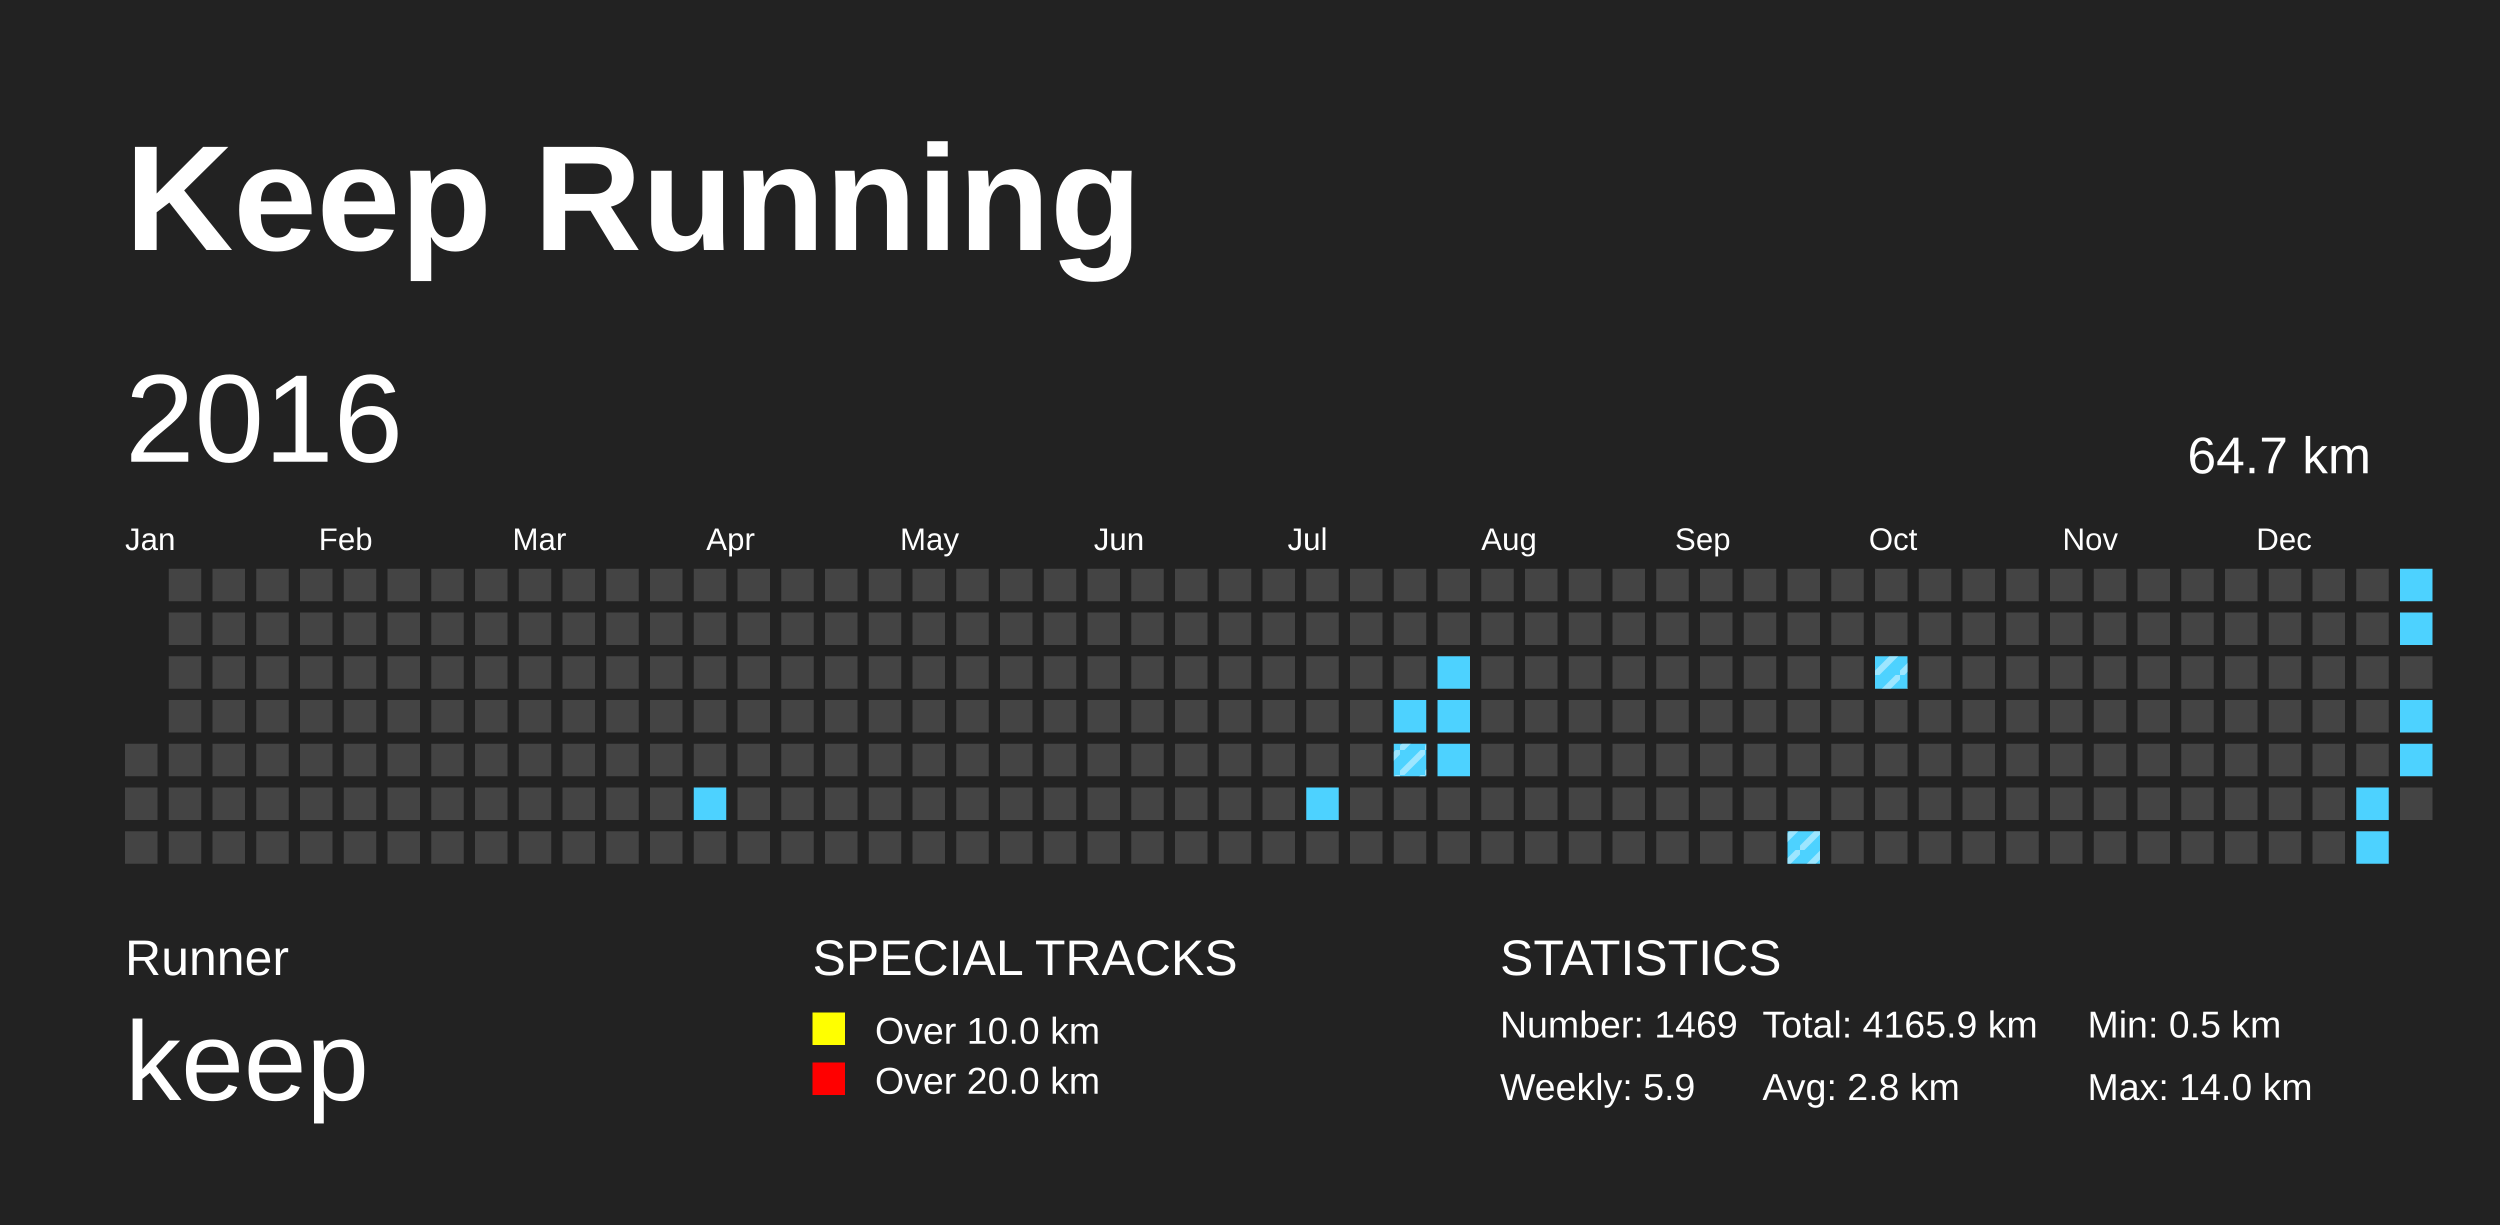
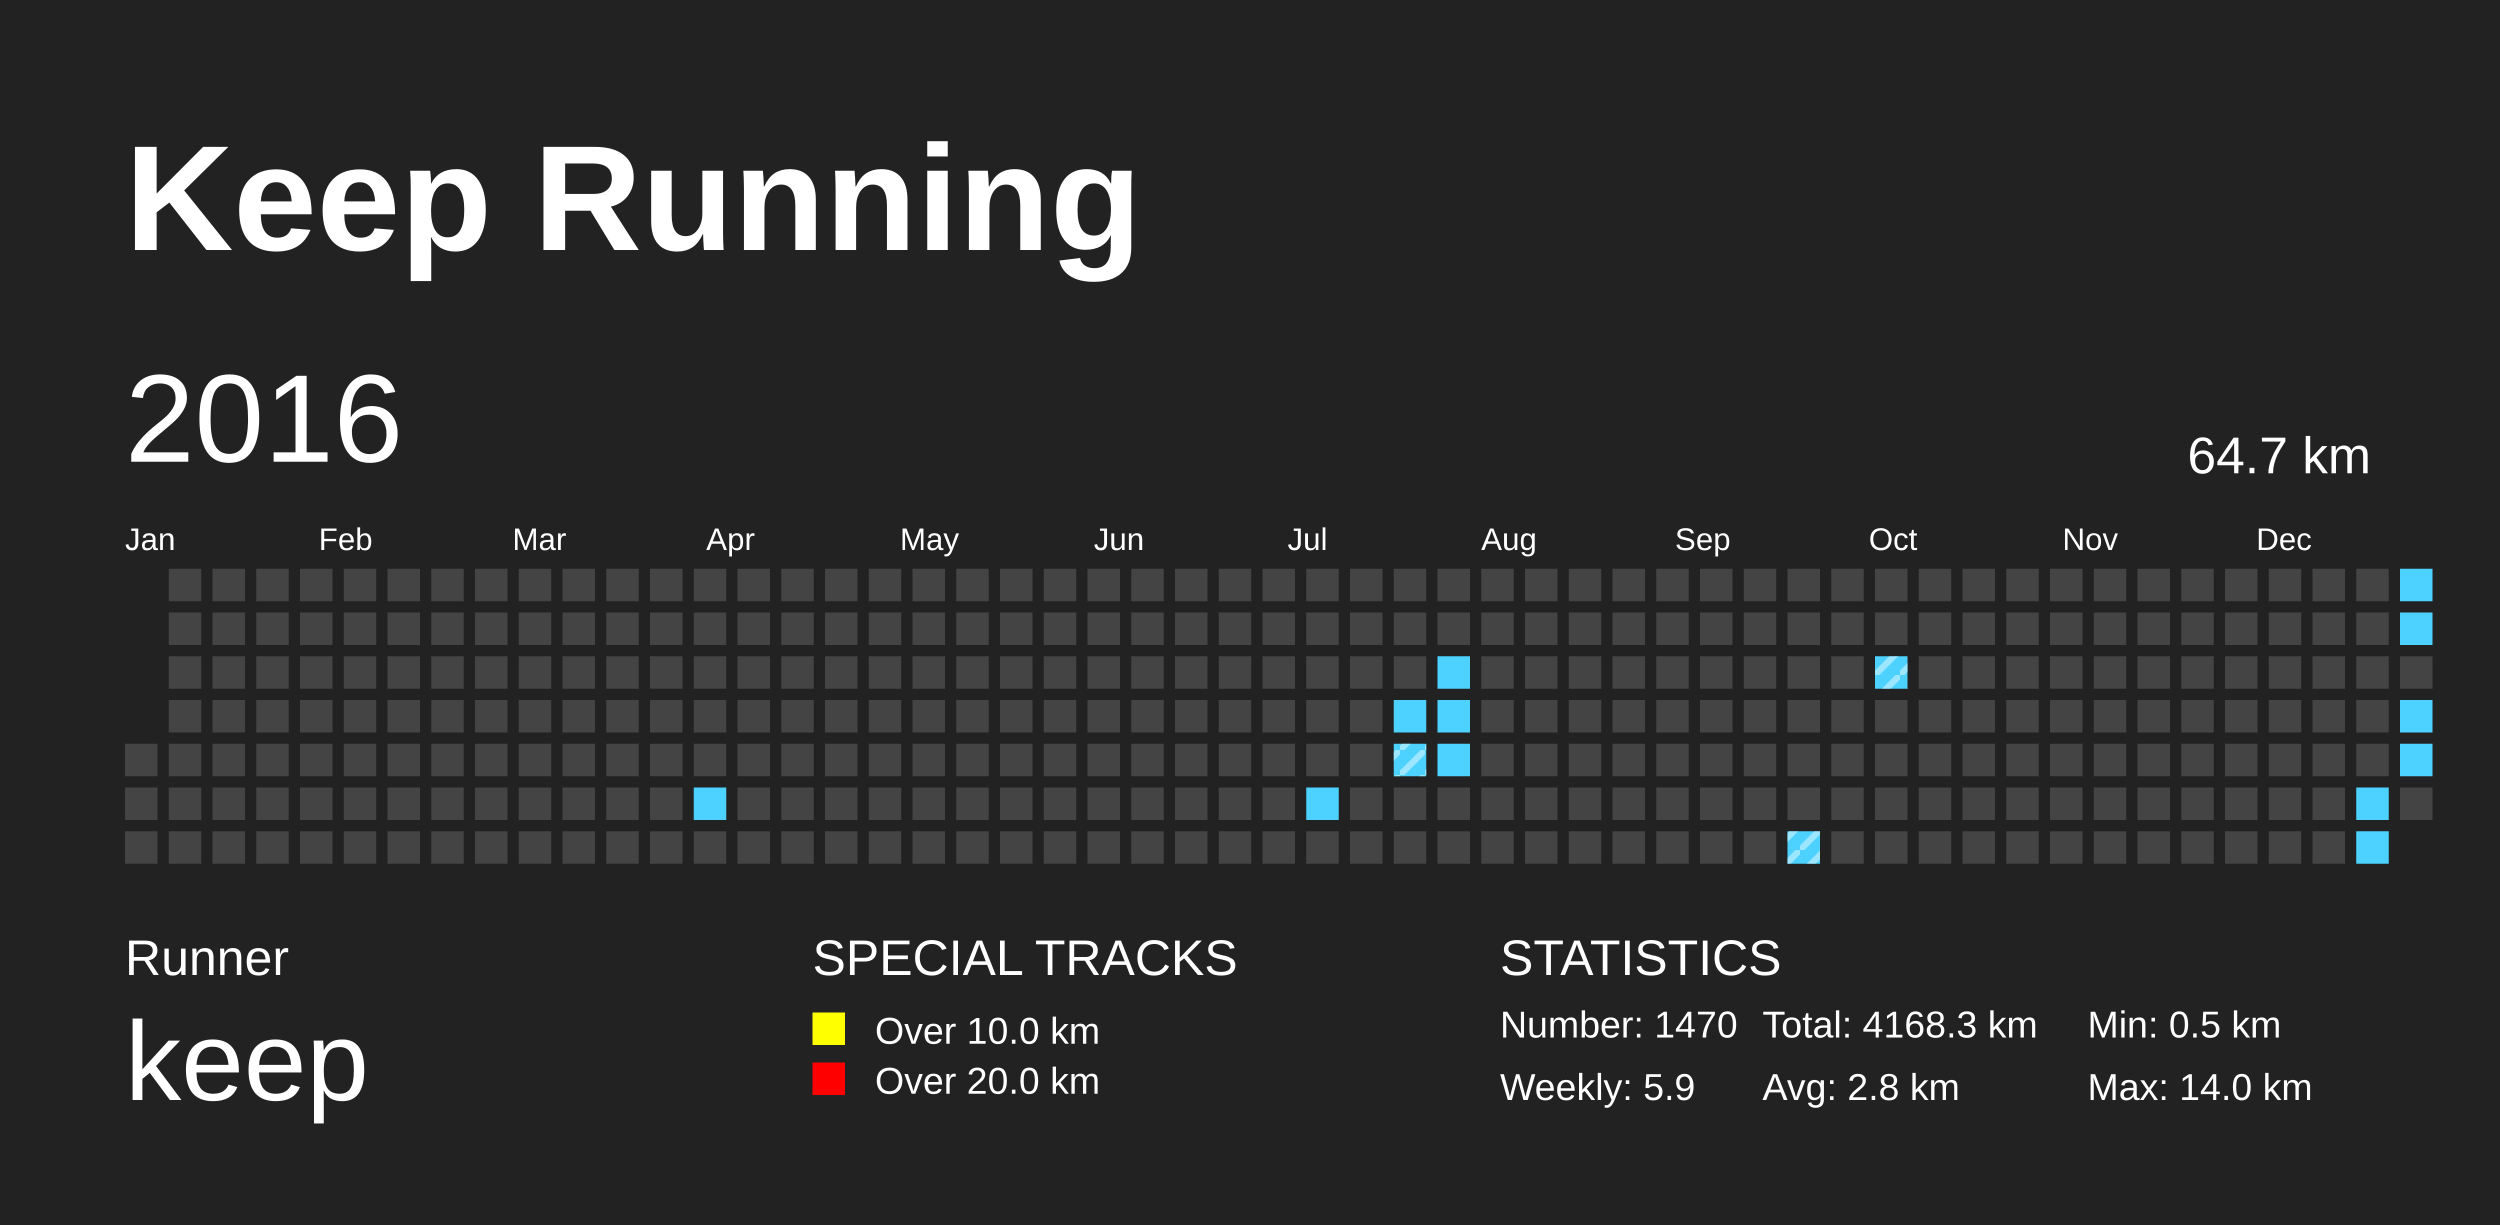
<svg xmlns="http://www.w3.org/2000/svg" baseProfile="full" height="98mm" version="1.1" viewBox="0,0,200,98" width="200mm">
  <defs>
    <pattern height="2" id="indoor-stripe" patternUnits="userSpaceOnUse" width="2">
      <line stroke="white" stroke-opacity="0.45" stroke-width="0.5" x1="0" x2="2" y1="2" y2="0" />
    </pattern>
  </defs>
  <rect fill="#222222" height="98" width="200" x="0" y="0" />
  <text fill="#FFFFFF" style="font-size:12px; font-family:Arial; font-weight:bold;" x="10" y="20">Keep Running</text>
  <text fill="#FFFFFF" style="font-size:4px; font-family:Arial" x="10" y="78">Runner</text>
  <text fill="#FFFFFF" style="font-size:9px; font-family:Arial" x="10" y="88">keep</text>
  <text fill="#FFFFFF" style="font-size:4px; font-family:Arial" x="65" y="78">SPECIAL TRACKS</text>
  <rect fill="yellow" height="2.6" width="2.6" x="65" y="81" />
  <text fill="#FFFFFF" style="font-size:3px; font-family:Arial" x="70" y="83.5">Over 10.0 km</text>
  <rect fill="red" height="2.6" width="2.6" x="65" y="85" />
  <text fill="#FFFFFF" style="font-size:3px; font-family:Arial" x="70" y="87.5">Over 20.0 km</text>
  <text fill="#FFFFFF" style="font-size:4px; font-family:Arial" x="120" y="78">STATISTICS</text>
-   <text fill="#FFFFFF" style="font-size:3px; font-family:Arial" x="120" y="83">Number: 1469</text>
+   <text fill="#FFFFFF" style="font-size:3px; font-family:Arial" x="120" y="83">Number: 1470</text>
  <text fill="#FFFFFF" style="font-size:3px; font-family:Arial" x="120" y="88">Weekly: 5.9</text>
-   <text fill="#FFFFFF" style="font-size:3px; font-family:Arial" x="141" y="83">Total: 4165.9 km</text>
+   <text fill="#FFFFFF" style="font-size:3px; font-family:Arial" x="141" y="83">Total: 4168.3 km</text>
  <text fill="#FFFFFF" style="font-size:3px; font-family:Arial" x="141" y="88">Avg: 2.8 km</text>
  <text fill="#FFFFFF" style="font-size:3px; font-family:Arial" x="167" y="83">Min: 0.5 km</text>
  <text fill="#FFFFFF" style="font-size:3px; font-family:Arial" x="167" y="88">Max: 14.0 km</text>
  <text dominant-baseline="hanging" fill="#FFFFFF" style="font-size:10.0px; font-family:Arial;" x="10" y="30">2016</text>
  <text dominant-baseline="hanging" fill="#FFFFFF" style="font-size:4.125px; font-family:Arial;" x="175" y="35">64.7 km</text>
  <text fill="#FFFFFF" style="font-size:2.5px; font-family:Arial" x="10.0" y="44">Jan</text>
  <text fill="#FFFFFF" style="font-size:2.5px; font-family:Arial" x="25.5" y="44">Feb</text>
  <text fill="#FFFFFF" style="font-size:2.5px; font-family:Arial" x="41.0" y="44">Mar</text>
  <text fill="#FFFFFF" style="font-size:2.5px; font-family:Arial" x="56.5" y="44">Apr</text>
  <text fill="#FFFFFF" style="font-size:2.5px; font-family:Arial" x="72.0" y="44">May</text>
  <text fill="#FFFFFF" style="font-size:2.5px; font-family:Arial" x="87.5" y="44">Jun</text>
  <text fill="#FFFFFF" style="font-size:2.5px; font-family:Arial" x="103.0" y="44">Jul</text>
  <text fill="#FFFFFF" style="font-size:2.5px; font-family:Arial" x="118.5" y="44">Aug</text>
  <text fill="#FFFFFF" style="font-size:2.5px; font-family:Arial" x="134.0" y="44">Sep</text>
  <text fill="#FFFFFF" style="font-size:2.5px; font-family:Arial" x="149.5" y="44">Oct</text>
  <text fill="#FFFFFF" style="font-size:2.5px; font-family:Arial" x="165.0" y="44">Nov</text>
  <text fill="#FFFFFF" style="font-size:2.5px; font-family:Arial" x="180.5" y="44">Dec</text>
  <rect fill="#444444" height="2.6" width="2.6" x="10.0" y="59.5" />
  <rect fill="#444444" height="2.6" width="2.6" x="10.0" y="63.0" />
  <rect fill="#444444" height="2.6" width="2.6" x="10.0" y="66.5" />
  <rect fill="#444444" height="2.6" width="2.6" x="13.5" y="45.5" />
  <rect fill="#444444" height="2.6" width="2.6" x="13.5" y="49.0" />
  <rect fill="#444444" height="2.6" width="2.6" x="13.5" y="52.5" />
  <rect fill="#444444" height="2.6" width="2.6" x="13.5" y="56.0" />
  <rect fill="#444444" height="2.6" width="2.6" x="13.5" y="59.5" />
  <rect fill="#444444" height="2.6" width="2.6" x="13.5" y="63.0" />
  <rect fill="#444444" height="2.6" width="2.6" x="13.5" y="66.5" />
  <rect fill="#444444" height="2.6" width="2.6" x="17.0" y="45.5" />
  <rect fill="#444444" height="2.6" width="2.6" x="17.0" y="49.0" />
  <rect fill="#444444" height="2.6" width="2.6" x="17.0" y="52.5" />
  <rect fill="#444444" height="2.6" width="2.6" x="17.0" y="56.0" />
  <rect fill="#444444" height="2.6" width="2.6" x="17.0" y="59.5" />
  <rect fill="#444444" height="2.6" width="2.6" x="17.0" y="63.0" />
  <rect fill="#444444" height="2.6" width="2.6" x="17.0" y="66.5" />
  <rect fill="#444444" height="2.6" width="2.6" x="20.5" y="45.5" />
  <rect fill="#444444" height="2.6" width="2.6" x="20.5" y="49.0" />
  <rect fill="#444444" height="2.6" width="2.6" x="20.5" y="52.5" />
  <rect fill="#444444" height="2.6" width="2.6" x="20.5" y="56.0" />
  <rect fill="#444444" height="2.6" width="2.6" x="20.5" y="59.5" />
  <rect fill="#444444" height="2.6" width="2.6" x="20.5" y="63.0" />
  <rect fill="#444444" height="2.6" width="2.6" x="20.5" y="66.5" />
  <rect fill="#444444" height="2.6" width="2.6" x="24.0" y="45.5" />
  <rect fill="#444444" height="2.6" width="2.6" x="24.0" y="49.0" />
  <rect fill="#444444" height="2.6" width="2.6" x="24.0" y="52.5" />
  <rect fill="#444444" height="2.6" width="2.6" x="24.0" y="56.0" />
  <rect fill="#444444" height="2.6" width="2.6" x="24.0" y="59.5" />
  <rect fill="#444444" height="2.6" width="2.6" x="24.0" y="63.0" />
  <rect fill="#444444" height="2.6" width="2.6" x="24.0" y="66.5" />
  <rect fill="#444444" height="2.6" width="2.6" x="27.5" y="45.5" />
  <rect fill="#444444" height="2.6" width="2.6" x="27.5" y="49.0" />
  <rect fill="#444444" height="2.6" width="2.6" x="27.5" y="52.5" />
  <rect fill="#444444" height="2.6" width="2.6" x="27.5" y="56.0" />
  <rect fill="#444444" height="2.6" width="2.6" x="27.5" y="59.5" />
  <rect fill="#444444" height="2.6" width="2.6" x="27.5" y="63.0" />
  <rect fill="#444444" height="2.6" width="2.6" x="27.5" y="66.5" />
  <rect fill="#444444" height="2.6" width="2.6" x="31.0" y="45.5" />
  <rect fill="#444444" height="2.6" width="2.6" x="31.0" y="49.0" />
  <rect fill="#444444" height="2.6" width="2.6" x="31.0" y="52.5" />
  <rect fill="#444444" height="2.6" width="2.6" x="31.0" y="56.0" />
  <rect fill="#444444" height="2.6" width="2.6" x="31.0" y="59.5" />
  <rect fill="#444444" height="2.6" width="2.6" x="31.0" y="63.0" />
  <rect fill="#444444" height="2.6" width="2.6" x="31.0" y="66.5" />
  <rect fill="#444444" height="2.6" width="2.6" x="34.5" y="45.5" />
  <rect fill="#444444" height="2.6" width="2.6" x="34.5" y="49.0" />
  <rect fill="#444444" height="2.6" width="2.6" x="34.5" y="52.5" />
  <rect fill="#444444" height="2.6" width="2.6" x="34.5" y="56.0" />
  <rect fill="#444444" height="2.6" width="2.6" x="34.5" y="59.5" />
  <rect fill="#444444" height="2.6" width="2.6" x="34.5" y="63.0" />
  <rect fill="#444444" height="2.6" width="2.6" x="34.5" y="66.5" />
  <rect fill="#444444" height="2.6" width="2.6" x="38.0" y="45.5" />
  <rect fill="#444444" height="2.6" width="2.6" x="38.0" y="49.0" />
  <rect fill="#444444" height="2.6" width="2.6" x="38.0" y="52.5" />
  <rect fill="#444444" height="2.6" width="2.6" x="38.0" y="56.0" />
  <rect fill="#444444" height="2.6" width="2.6" x="38.0" y="59.5" />
  <rect fill="#444444" height="2.6" width="2.6" x="38.0" y="63.0" />
  <rect fill="#444444" height="2.6" width="2.6" x="38.0" y="66.5" />
  <rect fill="#444444" height="2.6" width="2.6" x="41.5" y="45.5" />
  <rect fill="#444444" height="2.6" width="2.6" x="41.5" y="49.0" />
  <rect fill="#444444" height="2.6" width="2.6" x="41.5" y="52.5" />
  <rect fill="#444444" height="2.6" width="2.6" x="41.5" y="56.0" />
  <rect fill="#444444" height="2.6" width="2.6" x="41.5" y="59.5" />
  <rect fill="#444444" height="2.6" width="2.6" x="41.5" y="63.0" />
  <rect fill="#444444" height="2.6" width="2.6" x="41.5" y="66.5" />
  <rect fill="#444444" height="2.6" width="2.6" x="45.0" y="45.5" />
  <rect fill="#444444" height="2.6" width="2.6" x="45.0" y="49.0" />
  <rect fill="#444444" height="2.6" width="2.6" x="45.0" y="52.5" />
  <rect fill="#444444" height="2.6" width="2.6" x="45.0" y="56.0" />
  <rect fill="#444444" height="2.6" width="2.6" x="45.0" y="59.5" />
  <rect fill="#444444" height="2.6" width="2.6" x="45.0" y="63.0" />
  <rect fill="#444444" height="2.6" width="2.6" x="45.0" y="66.5" />
  <rect fill="#444444" height="2.6" width="2.6" x="48.5" y="45.5" />
  <rect fill="#444444" height="2.6" width="2.6" x="48.5" y="49.0" />
  <rect fill="#444444" height="2.6" width="2.6" x="48.5" y="52.5" />
  <rect fill="#444444" height="2.6" width="2.6" x="48.5" y="56.0" />
  <rect fill="#444444" height="2.6" width="2.6" x="48.5" y="59.5" />
  <rect fill="#444444" height="2.6" width="2.6" x="48.5" y="63.0" />
  <rect fill="#444444" height="2.6" width="2.6" x="48.5" y="66.5" />
  <rect fill="#444444" height="2.6" width="2.6" x="52.0" y="45.5" />
  <rect fill="#444444" height="2.6" width="2.6" x="52.0" y="49.0" />
  <rect fill="#444444" height="2.6" width="2.6" x="52.0" y="52.5" />
  <rect fill="#444444" height="2.6" width="2.6" x="52.0" y="56.0" />
  <rect fill="#444444" height="2.6" width="2.6" x="52.0" y="59.5" />
  <rect fill="#444444" height="2.6" width="2.6" x="52.0" y="63.0" />
  <rect fill="#444444" height="2.6" width="2.6" x="52.0" y="66.5" />
  <rect fill="#444444" height="2.6" width="2.6" x="55.5" y="45.5" />
  <rect fill="#444444" height="2.6" width="2.6" x="55.5" y="49.0" />
  <rect fill="#444444" height="2.6" width="2.6" x="55.5" y="52.5" />
  <rect fill="#444444" height="2.6" width="2.6" x="55.5" y="56.0" />
  <rect fill="#444444" height="2.6" width="2.6" x="55.5" y="59.5" />
  <rect fill="#4DD2FF" height="2.6" width="2.6" x="55.5" y="63.0" />
  <rect fill="#444444" height="2.6" width="2.6" x="55.5" y="66.5" />
  <rect fill="#444444" height="2.6" width="2.6" x="59.0" y="45.5" />
  <rect fill="#444444" height="2.6" width="2.6" x="59.0" y="49.0" />
  <rect fill="#444444" height="2.6" width="2.6" x="59.0" y="52.5" />
  <rect fill="#444444" height="2.6" width="2.6" x="59.0" y="56.0" />
  <rect fill="#444444" height="2.6" width="2.6" x="59.0" y="59.5" />
  <rect fill="#444444" height="2.6" width="2.6" x="59.0" y="63.0" />
  <rect fill="#444444" height="2.6" width="2.6" x="59.0" y="66.5" />
  <rect fill="#444444" height="2.6" width="2.6" x="62.5" y="45.5" />
  <rect fill="#444444" height="2.6" width="2.6" x="62.5" y="49.0" />
  <rect fill="#444444" height="2.6" width="2.6" x="62.5" y="52.5" />
  <rect fill="#444444" height="2.6" width="2.6" x="62.5" y="56.0" />
  <rect fill="#444444" height="2.6" width="2.6" x="62.5" y="59.5" />
  <rect fill="#444444" height="2.6" width="2.6" x="62.5" y="63.0" />
  <rect fill="#444444" height="2.6" width="2.6" x="62.5" y="66.5" />
  <rect fill="#444444" height="2.6" width="2.6" x="66.0" y="45.5" />
  <rect fill="#444444" height="2.6" width="2.6" x="66.0" y="49.0" />
  <rect fill="#444444" height="2.6" width="2.6" x="66.0" y="52.5" />
  <rect fill="#444444" height="2.6" width="2.6" x="66.0" y="56.0" />
  <rect fill="#444444" height="2.6" width="2.6" x="66.0" y="59.5" />
  <rect fill="#444444" height="2.6" width="2.6" x="66.0" y="63.0" />
  <rect fill="#444444" height="2.6" width="2.6" x="66.0" y="66.5" />
  <rect fill="#444444" height="2.6" width="2.6" x="69.5" y="45.5" />
  <rect fill="#444444" height="2.6" width="2.6" x="69.5" y="49.0" />
  <rect fill="#444444" height="2.6" width="2.6" x="69.5" y="52.5" />
  <rect fill="#444444" height="2.6" width="2.6" x="69.5" y="56.0" />
  <rect fill="#444444" height="2.6" width="2.6" x="69.5" y="59.5" />
  <rect fill="#444444" height="2.6" width="2.6" x="69.5" y="63.0" />
  <rect fill="#444444" height="2.6" width="2.6" x="69.5" y="66.5" />
  <rect fill="#444444" height="2.6" width="2.6" x="73.0" y="45.5" />
  <rect fill="#444444" height="2.6" width="2.6" x="73.0" y="49.0" />
  <rect fill="#444444" height="2.6" width="2.6" x="73.0" y="52.5" />
  <rect fill="#444444" height="2.6" width="2.6" x="73.0" y="56.0" />
  <rect fill="#444444" height="2.6" width="2.6" x="73.0" y="59.5" />
  <rect fill="#444444" height="2.6" width="2.6" x="73.0" y="63.0" />
  <rect fill="#444444" height="2.6" width="2.6" x="73.0" y="66.5" />
  <rect fill="#444444" height="2.6" width="2.6" x="76.5" y="45.5" />
  <rect fill="#444444" height="2.6" width="2.6" x="76.5" y="49.0" />
  <rect fill="#444444" height="2.6" width="2.6" x="76.5" y="52.5" />
  <rect fill="#444444" height="2.6" width="2.6" x="76.5" y="56.0" />
  <rect fill="#444444" height="2.6" width="2.6" x="76.5" y="59.5" />
  <rect fill="#444444" height="2.6" width="2.6" x="76.5" y="63.0" />
  <rect fill="#444444" height="2.6" width="2.6" x="76.5" y="66.5" />
  <rect fill="#444444" height="2.6" width="2.6" x="80.0" y="45.5" />
  <rect fill="#444444" height="2.6" width="2.6" x="80.0" y="49.0" />
  <rect fill="#444444" height="2.6" width="2.6" x="80.0" y="52.5" />
  <rect fill="#444444" height="2.6" width="2.6" x="80.0" y="56.0" />
  <rect fill="#444444" height="2.6" width="2.6" x="80.0" y="59.5" />
  <rect fill="#444444" height="2.6" width="2.6" x="80.0" y="63.0" />
  <rect fill="#444444" height="2.6" width="2.6" x="80.0" y="66.5" />
  <rect fill="#444444" height="2.6" width="2.6" x="83.5" y="45.5" />
  <rect fill="#444444" height="2.6" width="2.6" x="83.5" y="49.0" />
  <rect fill="#444444" height="2.6" width="2.6" x="83.5" y="52.5" />
  <rect fill="#444444" height="2.6" width="2.6" x="83.5" y="56.0" />
  <rect fill="#444444" height="2.6" width="2.6" x="83.5" y="59.5" />
  <rect fill="#444444" height="2.6" width="2.6" x="83.5" y="63.0" />
  <rect fill="#444444" height="2.6" width="2.6" x="83.5" y="66.5" />
  <rect fill="#444444" height="2.6" width="2.6" x="87.0" y="45.5" />
  <rect fill="#444444" height="2.6" width="2.6" x="87.0" y="49.0" />
  <rect fill="#444444" height="2.6" width="2.6" x="87.0" y="52.5" />
  <rect fill="#444444" height="2.6" width="2.6" x="87.0" y="56.0" />
  <rect fill="#444444" height="2.6" width="2.6" x="87.0" y="59.5" />
  <rect fill="#444444" height="2.6" width="2.6" x="87.0" y="63.0" />
  <rect fill="#444444" height="2.6" width="2.6" x="87.0" y="66.5" />
  <rect fill="#444444" height="2.6" width="2.6" x="90.5" y="45.5" />
  <rect fill="#444444" height="2.6" width="2.6" x="90.5" y="49.0" />
  <rect fill="#444444" height="2.6" width="2.6" x="90.5" y="52.5" />
  <rect fill="#444444" height="2.6" width="2.6" x="90.5" y="56.0" />
  <rect fill="#444444" height="2.6" width="2.6" x="90.5" y="59.5" />
  <rect fill="#444444" height="2.6" width="2.6" x="90.5" y="63.0" />
  <rect fill="#444444" height="2.6" width="2.6" x="90.5" y="66.5" />
  <rect fill="#444444" height="2.6" width="2.6" x="94.0" y="45.5" />
  <rect fill="#444444" height="2.6" width="2.6" x="94.0" y="49.0" />
  <rect fill="#444444" height="2.6" width="2.6" x="94.0" y="52.5" />
  <rect fill="#444444" height="2.6" width="2.6" x="94.0" y="56.0" />
  <rect fill="#444444" height="2.6" width="2.6" x="94.0" y="59.5" />
  <rect fill="#444444" height="2.6" width="2.6" x="94.0" y="63.0" />
  <rect fill="#444444" height="2.6" width="2.6" x="94.0" y="66.5" />
  <rect fill="#444444" height="2.6" width="2.6" x="97.5" y="45.5" />
  <rect fill="#444444" height="2.6" width="2.6" x="97.5" y="49.0" />
  <rect fill="#444444" height="2.6" width="2.6" x="97.5" y="52.5" />
  <rect fill="#444444" height="2.6" width="2.6" x="97.5" y="56.0" />
  <rect fill="#444444" height="2.6" width="2.6" x="97.5" y="59.5" />
  <rect fill="#444444" height="2.6" width="2.6" x="97.5" y="63.0" />
  <rect fill="#444444" height="2.6" width="2.6" x="97.5" y="66.5" />
  <rect fill="#444444" height="2.6" width="2.6" x="101.0" y="45.5" />
  <rect fill="#444444" height="2.6" width="2.6" x="101.0" y="49.0" />
  <rect fill="#444444" height="2.6" width="2.6" x="101.0" y="52.5" />
  <rect fill="#444444" height="2.6" width="2.6" x="101.0" y="56.0" />
  <rect fill="#444444" height="2.6" width="2.6" x="101.0" y="59.5" />
  <rect fill="#444444" height="2.6" width="2.6" x="101.0" y="63.0" />
  <rect fill="#444444" height="2.6" width="2.6" x="101.0" y="66.5" />
  <rect fill="#444444" height="2.6" width="2.6" x="104.5" y="45.5" />
  <rect fill="#444444" height="2.6" width="2.6" x="104.5" y="49.0" />
  <rect fill="#444444" height="2.6" width="2.6" x="104.5" y="52.5" />
  <rect fill="#444444" height="2.6" width="2.6" x="104.5" y="56.0" />
  <rect fill="#444444" height="2.6" width="2.6" x="104.5" y="59.5" />
  <rect fill="#4DD2FF" height="2.6" width="2.6" x="104.5" y="63.0" />
  <rect fill="#444444" height="2.6" width="2.6" x="104.5" y="66.5" />
  <rect fill="#444444" height="2.6" width="2.6" x="108.0" y="45.5" />
  <rect fill="#444444" height="2.6" width="2.6" x="108.0" y="49.0" />
  <rect fill="#444444" height="2.6" width="2.6" x="108.0" y="52.5" />
  <rect fill="#444444" height="2.6" width="2.6" x="108.0" y="56.0" />
  <rect fill="#444444" height="2.6" width="2.6" x="108.0" y="59.5" />
  <rect fill="#444444" height="2.6" width="2.6" x="108.0" y="63.0" />
  <rect fill="#444444" height="2.6" width="2.6" x="108.0" y="66.5" />
  <rect fill="#444444" height="2.6" width="2.6" x="111.5" y="45.5" />
  <rect fill="#444444" height="2.6" width="2.6" x="111.5" y="49.0" />
  <rect fill="#444444" height="2.6" width="2.6" x="111.5" y="52.5" />
  <rect fill="#4DD2FF" height="2.6" width="2.6" x="111.5" y="56.0" />
  <rect fill="#4DD2FF" height="2.6" width="2.6" x="111.5" y="59.5" />
  <rect fill="url(#indoor-stripe)" height="2.6" style="pointer-events: none;" width="2.6" x="111.5" y="59.5" />
  <rect fill="#444444" height="2.6" width="2.6" x="111.5" y="63.0" />
  <rect fill="#444444" height="2.6" width="2.6" x="111.5" y="66.5" />
  <rect fill="#444444" height="2.6" width="2.6" x="115.0" y="45.5" />
  <rect fill="#444444" height="2.6" width="2.6" x="115.0" y="49.0" />
  <rect fill="#4DD2FF" height="2.6" width="2.6" x="115.0" y="52.5" />
  <rect fill="#4DD2FF" height="2.6" width="2.6" x="115.0" y="56.0" />
  <rect fill="#4DD2FF" height="2.6" width="2.6" x="115.0" y="59.5" />
  <rect fill="#444444" height="2.6" width="2.6" x="115.0" y="63.0" />
  <rect fill="#444444" height="2.6" width="2.6" x="115.0" y="66.5" />
  <rect fill="#444444" height="2.6" width="2.6" x="118.5" y="45.5" />
  <rect fill="#444444" height="2.6" width="2.6" x="118.5" y="49.0" />
  <rect fill="#444444" height="2.6" width="2.6" x="118.5" y="52.5" />
  <rect fill="#444444" height="2.6" width="2.6" x="118.5" y="56.0" />
  <rect fill="#444444" height="2.6" width="2.6" x="118.5" y="59.5" />
  <rect fill="#444444" height="2.6" width="2.6" x="118.5" y="63.0" />
  <rect fill="#444444" height="2.6" width="2.6" x="118.5" y="66.5" />
  <rect fill="#444444" height="2.6" width="2.6" x="122.0" y="45.5" />
  <rect fill="#444444" height="2.6" width="2.6" x="122.0" y="49.0" />
  <rect fill="#444444" height="2.6" width="2.6" x="122.0" y="52.5" />
  <rect fill="#444444" height="2.6" width="2.6" x="122.0" y="56.0" />
  <rect fill="#444444" height="2.6" width="2.6" x="122.0" y="59.5" />
  <rect fill="#444444" height="2.6" width="2.6" x="122.0" y="63.0" />
  <rect fill="#444444" height="2.6" width="2.6" x="122.0" y="66.5" />
  <rect fill="#444444" height="2.6" width="2.6" x="125.5" y="45.5" />
  <rect fill="#444444" height="2.6" width="2.6" x="125.5" y="49.0" />
  <rect fill="#444444" height="2.6" width="2.6" x="125.5" y="52.5" />
  <rect fill="#444444" height="2.6" width="2.6" x="125.5" y="56.0" />
  <rect fill="#444444" height="2.6" width="2.6" x="125.5" y="59.5" />
  <rect fill="#444444" height="2.6" width="2.6" x="125.5" y="63.0" />
  <rect fill="#444444" height="2.6" width="2.6" x="125.5" y="66.5" />
  <rect fill="#444444" height="2.6" width="2.6" x="129.0" y="45.5" />
  <rect fill="#444444" height="2.6" width="2.6" x="129.0" y="49.0" />
  <rect fill="#444444" height="2.6" width="2.6" x="129.0" y="52.5" />
  <rect fill="#444444" height="2.6" width="2.6" x="129.0" y="56.0" />
  <rect fill="#444444" height="2.6" width="2.6" x="129.0" y="59.5" />
  <rect fill="#444444" height="2.6" width="2.6" x="129.0" y="63.0" />
  <rect fill="#444444" height="2.6" width="2.6" x="129.0" y="66.5" />
  <rect fill="#444444" height="2.6" width="2.6" x="132.5" y="45.5" />
  <rect fill="#444444" height="2.6" width="2.6" x="132.5" y="49.0" />
  <rect fill="#444444" height="2.6" width="2.6" x="132.5" y="52.5" />
  <rect fill="#444444" height="2.6" width="2.6" x="132.5" y="56.0" />
  <rect fill="#444444" height="2.6" width="2.6" x="132.5" y="59.5" />
  <rect fill="#444444" height="2.6" width="2.6" x="132.5" y="63.0" />
  <rect fill="#444444" height="2.6" width="2.6" x="132.5" y="66.5" />
  <rect fill="#444444" height="2.6" width="2.6" x="136.0" y="45.5" />
  <rect fill="#444444" height="2.6" width="2.6" x="136.0" y="49.0" />
  <rect fill="#444444" height="2.6" width="2.6" x="136.0" y="52.5" />
  <rect fill="#444444" height="2.6" width="2.6" x="136.0" y="56.0" />
  <rect fill="#444444" height="2.6" width="2.6" x="136.0" y="59.5" />
  <rect fill="#444444" height="2.6" width="2.6" x="136.0" y="63.0" />
  <rect fill="#444444" height="2.6" width="2.6" x="136.0" y="66.5" />
  <rect fill="#444444" height="2.6" width="2.6" x="139.5" y="45.5" />
  <rect fill="#444444" height="2.6" width="2.6" x="139.5" y="49.0" />
  <rect fill="#444444" height="2.6" width="2.6" x="139.5" y="52.5" />
  <rect fill="#444444" height="2.6" width="2.6" x="139.5" y="56.0" />
  <rect fill="#444444" height="2.6" width="2.6" x="139.5" y="59.5" />
  <rect fill="#444444" height="2.6" width="2.6" x="139.5" y="63.0" />
  <rect fill="#444444" height="2.6" width="2.6" x="139.5" y="66.5" />
  <rect fill="#444444" height="2.6" width="2.6" x="143.0" y="45.5" />
  <rect fill="#444444" height="2.6" width="2.6" x="143.0" y="49.0" />
  <rect fill="#444444" height="2.6" width="2.6" x="143.0" y="52.5" />
  <rect fill="#444444" height="2.6" width="2.6" x="143.0" y="56.0" />
  <rect fill="#444444" height="2.6" width="2.6" x="143.0" y="59.5" />
  <rect fill="#444444" height="2.6" width="2.6" x="143.0" y="63.0" />
  <rect fill="#4DD2FF" height="2.6" width="2.6" x="143.0" y="66.5" />
  <rect fill="url(#indoor-stripe)" height="2.6" style="pointer-events: none;" width="2.6" x="143.0" y="66.5" />
  <rect fill="#444444" height="2.6" width="2.6" x="146.5" y="45.5" />
  <rect fill="#444444" height="2.6" width="2.6" x="146.5" y="49.0" />
  <rect fill="#444444" height="2.6" width="2.6" x="146.5" y="52.5" />
  <rect fill="#444444" height="2.6" width="2.6" x="146.5" y="56.0" />
  <rect fill="#444444" height="2.6" width="2.6" x="146.5" y="59.5" />
  <rect fill="#444444" height="2.6" width="2.6" x="146.5" y="63.0" />
  <rect fill="#444444" height="2.6" width="2.6" x="146.5" y="66.5" />
  <rect fill="#444444" height="2.6" width="2.6" x="150.0" y="45.5" />
  <rect fill="#444444" height="2.6" width="2.6" x="150.0" y="49.0" />
  <rect fill="#4DD2FF" height="2.6" width="2.6" x="150.0" y="52.5" />
  <rect fill="url(#indoor-stripe)" height="2.6" style="pointer-events: none;" width="2.6" x="150.0" y="52.5" />
  <rect fill="#444444" height="2.6" width="2.6" x="150.0" y="56.0" />
  <rect fill="#444444" height="2.6" width="2.6" x="150.0" y="59.5" />
  <rect fill="#444444" height="2.6" width="2.6" x="150.0" y="63.0" />
  <rect fill="#444444" height="2.6" width="2.6" x="150.0" y="66.5" />
  <rect fill="#444444" height="2.6" width="2.6" x="153.5" y="45.5" />
  <rect fill="#444444" height="2.6" width="2.6" x="153.5" y="49.0" />
  <rect fill="#444444" height="2.6" width="2.6" x="153.5" y="52.5" />
  <rect fill="#444444" height="2.6" width="2.6" x="153.5" y="56.0" />
  <rect fill="#444444" height="2.6" width="2.6" x="153.5" y="59.5" />
  <rect fill="#444444" height="2.6" width="2.6" x="153.5" y="63.0" />
  <rect fill="#444444" height="2.6" width="2.6" x="153.5" y="66.5" />
  <rect fill="#444444" height="2.6" width="2.6" x="157.0" y="45.5" />
  <rect fill="#444444" height="2.6" width="2.6" x="157.0" y="49.0" />
  <rect fill="#444444" height="2.6" width="2.6" x="157.0" y="52.5" />
  <rect fill="#444444" height="2.6" width="2.6" x="157.0" y="56.0" />
  <rect fill="#444444" height="2.6" width="2.6" x="157.0" y="59.5" />
  <rect fill="#444444" height="2.6" width="2.6" x="157.0" y="63.0" />
  <rect fill="#444444" height="2.6" width="2.6" x="157.0" y="66.5" />
  <rect fill="#444444" height="2.6" width="2.6" x="160.5" y="45.5" />
  <rect fill="#444444" height="2.6" width="2.6" x="160.5" y="49.0" />
  <rect fill="#444444" height="2.6" width="2.6" x="160.5" y="52.5" />
  <rect fill="#444444" height="2.6" width="2.6" x="160.5" y="56.0" />
  <rect fill="#444444" height="2.6" width="2.6" x="160.5" y="59.5" />
  <rect fill="#444444" height="2.6" width="2.6" x="160.5" y="63.0" />
  <rect fill="#444444" height="2.6" width="2.6" x="160.5" y="66.5" />
  <rect fill="#444444" height="2.6" width="2.6" x="164.0" y="45.5" />
  <rect fill="#444444" height="2.6" width="2.6" x="164.0" y="49.0" />
  <rect fill="#444444" height="2.6" width="2.6" x="164.0" y="52.5" />
  <rect fill="#444444" height="2.6" width="2.6" x="164.0" y="56.0" />
  <rect fill="#444444" height="2.6" width="2.6" x="164.0" y="59.5" />
  <rect fill="#444444" height="2.6" width="2.6" x="164.0" y="63.0" />
  <rect fill="#444444" height="2.6" width="2.6" x="164.0" y="66.5" />
  <rect fill="#444444" height="2.6" width="2.6" x="167.5" y="45.5" />
  <rect fill="#444444" height="2.6" width="2.6" x="167.5" y="49.0" />
  <rect fill="#444444" height="2.6" width="2.6" x="167.5" y="52.5" />
  <rect fill="#444444" height="2.6" width="2.6" x="167.5" y="56.0" />
  <rect fill="#444444" height="2.6" width="2.6" x="167.5" y="59.5" />
  <rect fill="#444444" height="2.6" width="2.6" x="167.5" y="63.0" />
  <rect fill="#444444" height="2.6" width="2.6" x="167.5" y="66.5" />
  <rect fill="#444444" height="2.6" width="2.6" x="171.0" y="45.5" />
  <rect fill="#444444" height="2.6" width="2.6" x="171.0" y="49.0" />
  <rect fill="#444444" height="2.6" width="2.6" x="171.0" y="52.5" />
  <rect fill="#444444" height="2.6" width="2.6" x="171.0" y="56.0" />
  <rect fill="#444444" height="2.6" width="2.6" x="171.0" y="59.5" />
  <rect fill="#444444" height="2.6" width="2.6" x="171.0" y="63.0" />
  <rect fill="#444444" height="2.6" width="2.6" x="171.0" y="66.5" />
  <rect fill="#444444" height="2.6" width="2.6" x="174.5" y="45.5" />
  <rect fill="#444444" height="2.6" width="2.6" x="174.5" y="49.0" />
  <rect fill="#444444" height="2.6" width="2.6" x="174.5" y="52.5" />
  <rect fill="#444444" height="2.6" width="2.6" x="174.5" y="56.0" />
  <rect fill="#444444" height="2.6" width="2.6" x="174.5" y="59.5" />
  <rect fill="#444444" height="2.6" width="2.6" x="174.5" y="63.0" />
  <rect fill="#444444" height="2.6" width="2.6" x="174.5" y="66.5" />
  <rect fill="#444444" height="2.6" width="2.6" x="178.0" y="45.5" />
  <rect fill="#444444" height="2.6" width="2.6" x="178.0" y="49.0" />
  <rect fill="#444444" height="2.6" width="2.6" x="178.0" y="52.5" />
  <rect fill="#444444" height="2.6" width="2.6" x="178.0" y="56.0" />
  <rect fill="#444444" height="2.6" width="2.6" x="178.0" y="59.5" />
  <rect fill="#444444" height="2.6" width="2.6" x="178.0" y="63.0" />
  <rect fill="#444444" height="2.6" width="2.6" x="178.0" y="66.5" />
  <rect fill="#444444" height="2.6" width="2.6" x="181.5" y="45.5" />
  <rect fill="#444444" height="2.6" width="2.6" x="181.5" y="49.0" />
  <rect fill="#444444" height="2.6" width="2.6" x="181.5" y="52.5" />
  <rect fill="#444444" height="2.6" width="2.6" x="181.5" y="56.0" />
  <rect fill="#444444" height="2.6" width="2.6" x="181.5" y="59.5" />
  <rect fill="#444444" height="2.6" width="2.6" x="181.5" y="63.0" />
  <rect fill="#444444" height="2.6" width="2.6" x="181.5" y="66.5" />
  <rect fill="#444444" height="2.6" width="2.6" x="185.0" y="45.5" />
  <rect fill="#444444" height="2.6" width="2.6" x="185.0" y="49.0" />
  <rect fill="#444444" height="2.6" width="2.6" x="185.0" y="52.5" />
  <rect fill="#444444" height="2.6" width="2.6" x="185.0" y="56.0" />
  <rect fill="#444444" height="2.6" width="2.6" x="185.0" y="59.5" />
  <rect fill="#444444" height="2.6" width="2.6" x="185.0" y="63.0" />
  <rect fill="#444444" height="2.6" width="2.6" x="185.0" y="66.5" />
  <rect fill="#444444" height="2.6" width="2.6" x="188.5" y="45.5" />
  <rect fill="#444444" height="2.6" width="2.6" x="188.5" y="49.0" />
  <rect fill="#444444" height="2.6" width="2.6" x="188.5" y="52.5" />
  <rect fill="#444444" height="2.6" width="2.6" x="188.5" y="56.0" />
  <rect fill="#444444" height="2.6" width="2.6" x="188.5" y="59.5" />
  <rect fill="#4DD2FF" height="2.6" width="2.6" x="188.5" y="63.0" />
  <rect fill="#4DD2FF" height="2.6" width="2.6" x="188.5" y="66.5" />
  <rect fill="#4DD2FF" height="2.6" width="2.6" x="192.0" y="45.5" />
  <rect fill="#4DD2FF" height="2.6" width="2.6" x="192.0" y="49.0" />
  <rect fill="#444444" height="2.6" width="2.6" x="192.0" y="52.5" />
  <rect fill="#4DD2FF" height="2.6" width="2.6" x="192.0" y="56.0" />
  <rect fill="#4DD2FF" height="2.6" width="2.6" x="192.0" y="59.5" />
  <rect fill="#444444" height="2.6" width="2.6" x="192.0" y="63.0" />
</svg>
